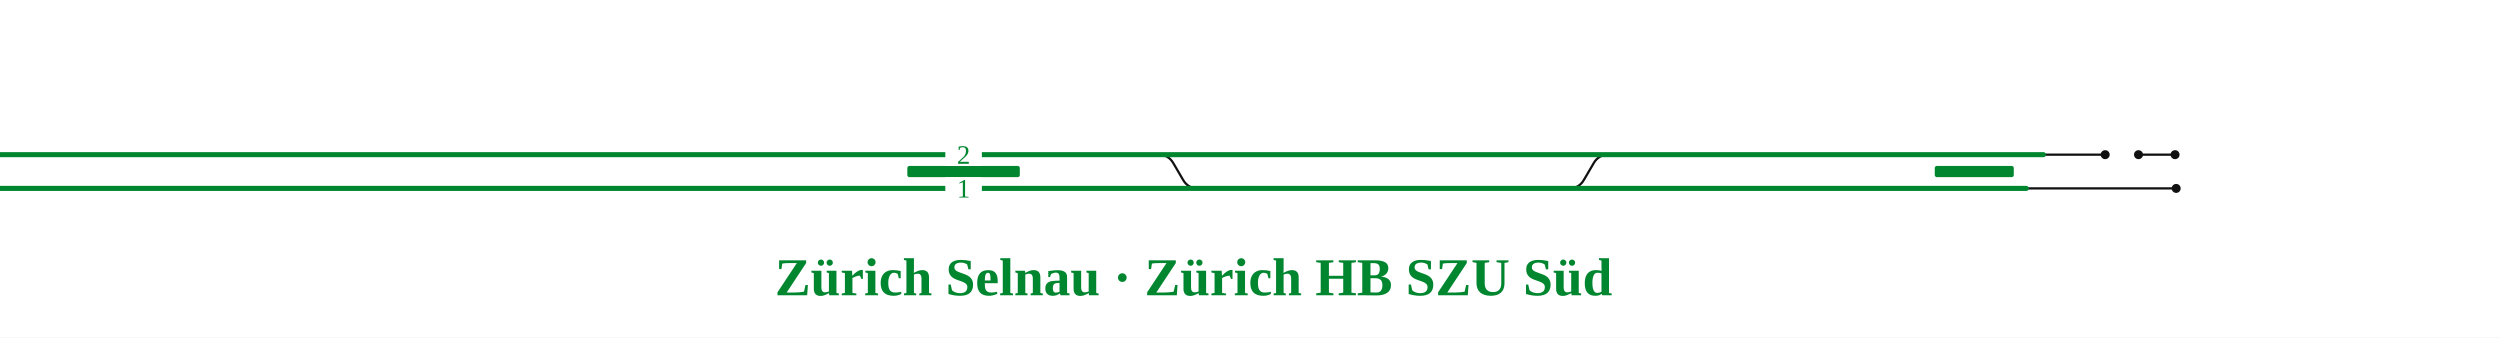
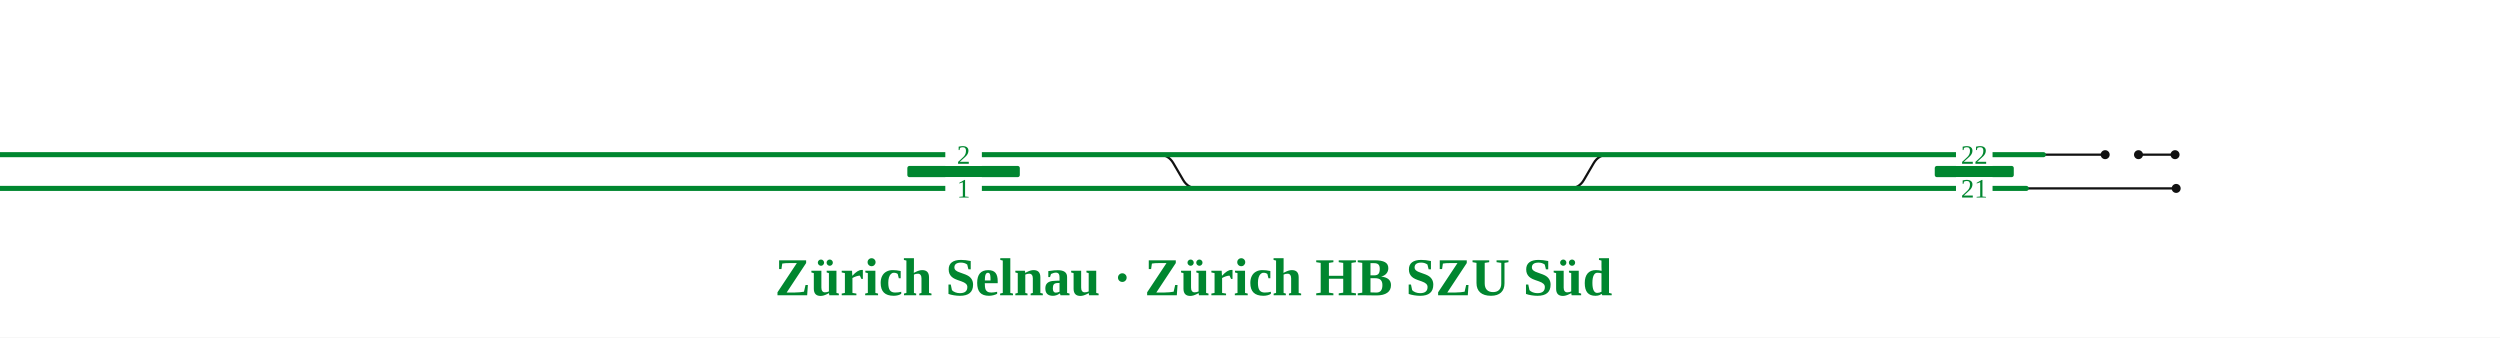
<svg xmlns="http://www.w3.org/2000/svg" viewBox="0 0 1778 240" font-family="Fira Sans, Source Sans 3, Helvetica, Arial, sans-serif">
  <rect width="100%" height="100%" fill="#fff" />
  <g fill="none" stroke-linecap="round" stroke-linejoin="round">
    <path d="M1456.8,134.0H1547.7 M1116.0,134.0H1116.0Q1123.0,134.0 1126.5,127.9L1133.4,116.1Q1136.9,110.0 1143.9,110.0H1143.9 M824.0,110.0H824.0Q831.0,110.0 834.5,116.1L841.4,127.9Q844.9,134.0 851.9,134.0H851.9 M1441.1,134.0H1456.8 M1520.9,110.0H1546.9 M1453.3,110.0H1474.2 M1474.2,110.0H1497.2" stroke="#111" stroke-width="1.6" />
    <path d="M258.7,134.0H330.6 M-31.7,134.0H258.7 M819.8,110.0H824.0 M330.8,110.0H626.9 M330.6,134.0H628.7 M1167.8,134.0H1357.5 M700.6,134.0H751.8 M1168.3,110.0H1367.1 M699.1,110.0H751.2 M841.4,134.0H851.9 M-31.7,110.0H260.1 M260.1,110.0H330.8 M1446.9,110.0H1453.3 M1424.4,134.0H1441.1 M1093.3,134.0H1116.0 M1130.9,110.0H1143.9 M851.9,134.0H878.6 M751.2,110.0H819.8 M824.0,110.0H841.9 M820.3,134.0H841.4 M1116.0,134.0H1130.8 M1143.9,110.0H1168.3 M970.3,134.0H1093.3 M1103.2,110.0H1130.9 M1357.5,134.0H1424.4 M1367.1,110.0H1446.9 M628.7,134.0H700.6 M626.9,110.0H699.1 M751.8,134.0H820.3 M893.8,110.0H907.3 M930.3,134.0H970.3 M1130.8,134.0H1167.8 M841.9,110.0H893.8 M878.6,134.0H930.3 M969.6,110.0H1103.2 M907.3,110.0H969.6" stroke="#00862f" stroke-width="3.6" />
  </g>
  <rect x="1376.0" y="118.0" width="56.2" height="8" rx="1.5" fill="#00862f" />
  <rect x="645.3" y="118.0" width="80.0" height="8" rx="1.5" fill="#00862f" />
  <circle cx="1547.7" cy="134.0" r="3.2" fill="#111" />
  <circle cx="1520.9" cy="110.0" r="3.2" fill="#111" />
  <circle cx="1546.9" cy="110.0" r="3.2" fill="#111" />
  <circle cx="1497.2" cy="110.0" r="3.2" fill="#111" />
  <rect x="672.3" y="126.0" width="26" height="16" fill="#fff" />
  <text x="685.3" y="140.5" font-size="19" text-anchor="middle" fill="#00862f">1</text>
  <rect x="672.3" y="102.0" width="26" height="16" fill="#fff" />
  <text x="685.3" y="116.5" font-size="19" text-anchor="middle" fill="#00862f">2</text>
+   <rect x="1391.1" y="126.0" width="26" height="16" fill="#fff" />
+   <text x="1404.1" y="140.5" font-size="19" text-anchor="middle" fill="#00862f">21</text>
+   <rect x="1391.1" y="102.0" width="26" height="16" fill="#fff" />
+   <text x="1404.1" y="116.5" font-size="19" text-anchor="middle" fill="#00862f">22</text>
  <path d="M-9.7,134.0H-31.7" stroke="#00862f" stroke-width="3.6" fill="none" />
  <path d="M-9.7,110.0H-31.7" stroke="#00862f" stroke-width="3.6" fill="none" />
  <text x="-43.7" y="109.0" font-size="22" text-anchor="end" fill="#00862f">Linie 712</text>
  <text x="-43.7" y="135.0" font-size="22" text-anchor="end" fill="#00862f">← Adliswil</text>
  <text x="848.9" y="210.0" font-size="38" font-weight="700" text-anchor="middle" fill="#00862f">Zürich Selnau · Zürich HB SZU Süd</text>
</svg>
